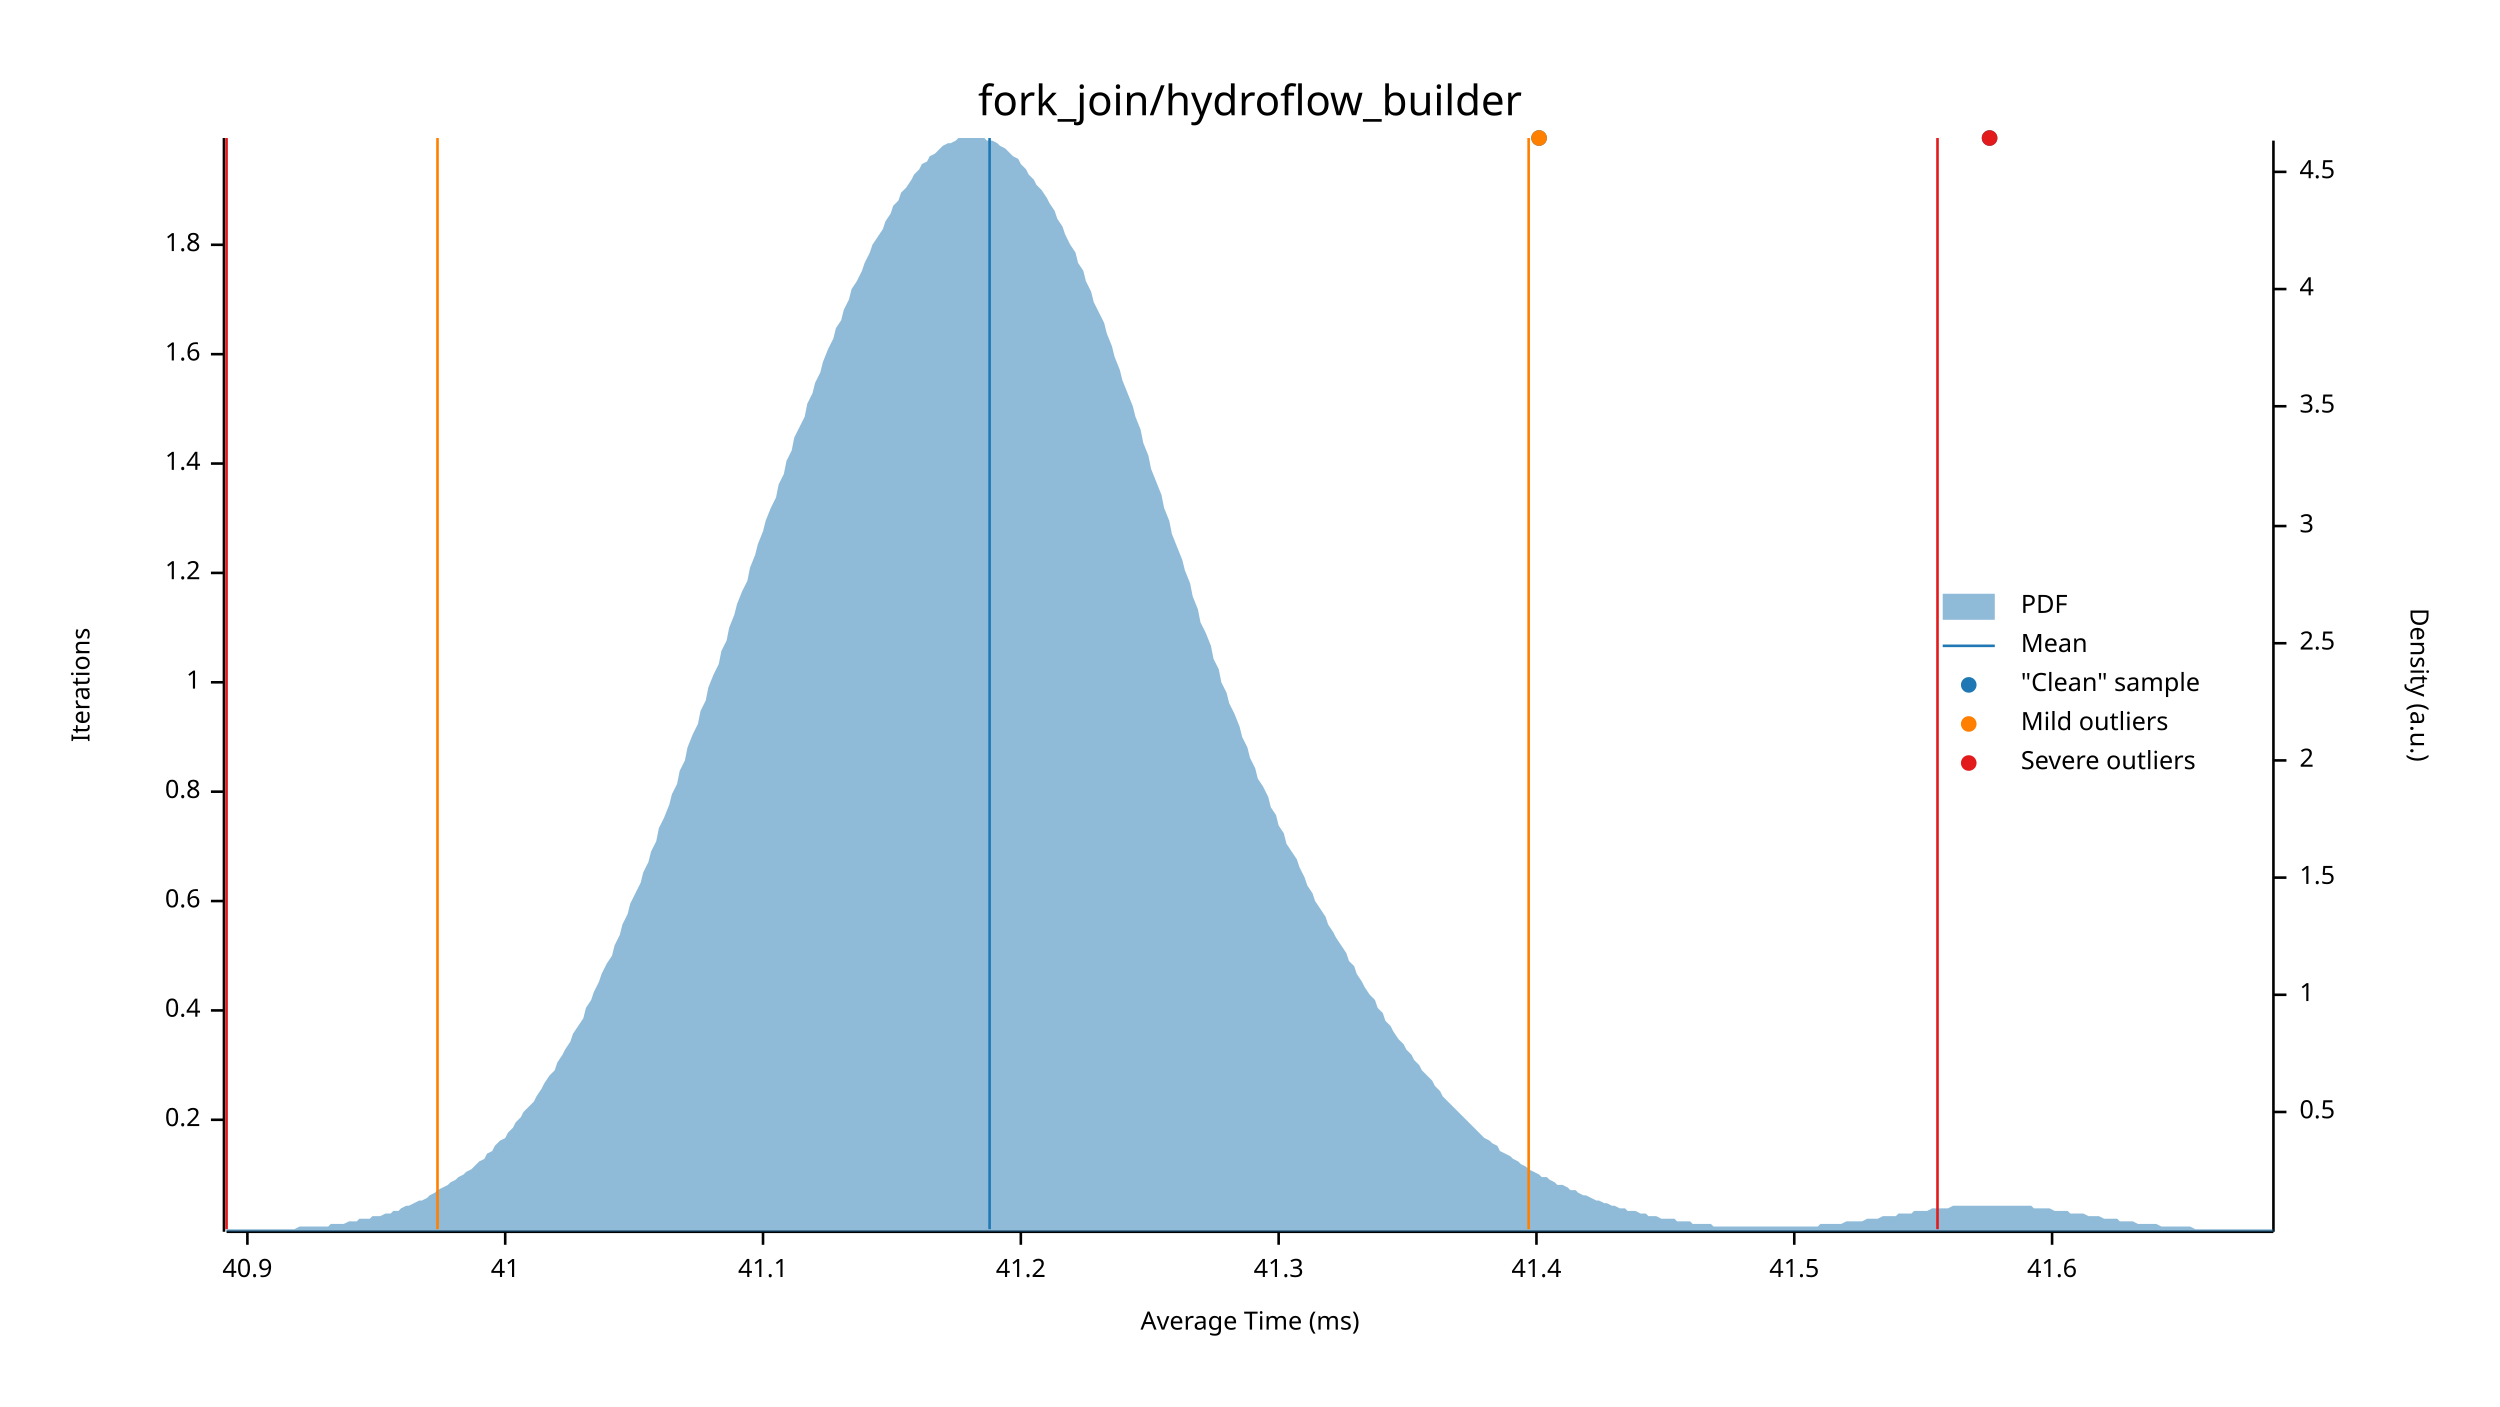
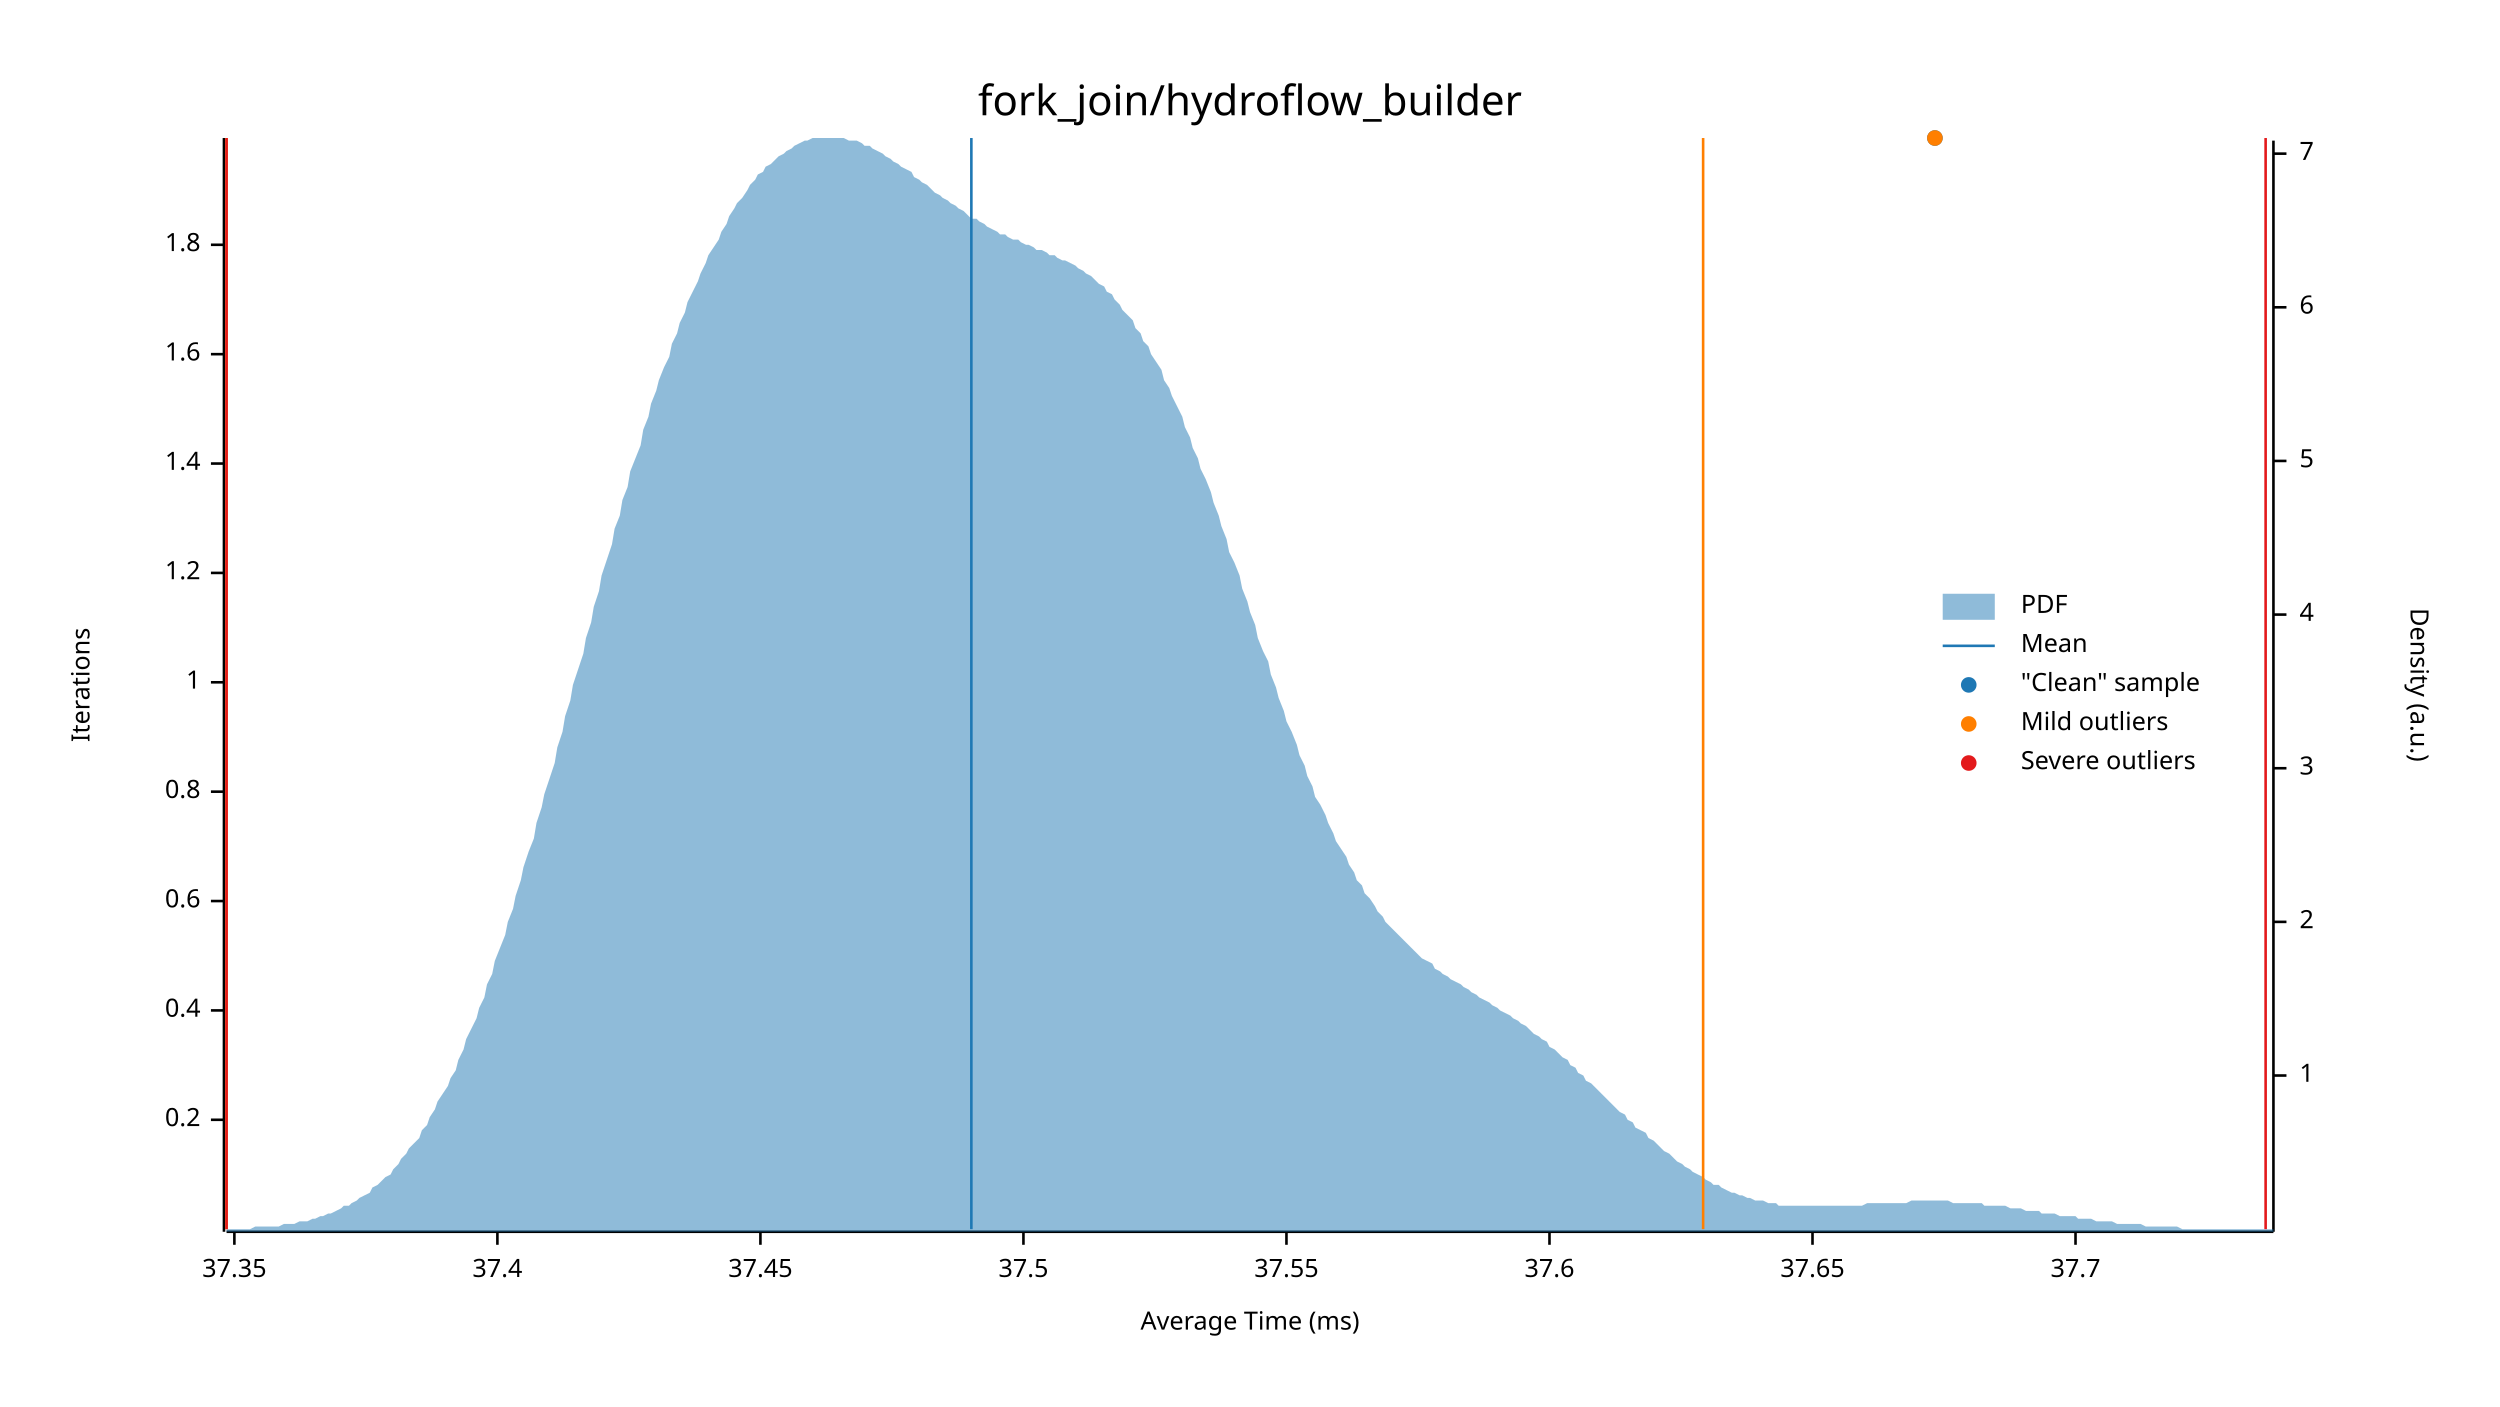
<svg xmlns="http://www.w3.org/2000/svg" width="960" height="540" viewBox="0 0 960 540">
  <text x="480" y="32" dy="0.76em" text-anchor="middle" font-family="sans-serif" font-size="16.129" opacity="1" fill="#000000">
fork_join/hydroflow_builder
</text>
  <text x="27" y="263" dy="0.76em" text-anchor="middle" font-family="sans-serif" font-size="9.677" opacity="1" fill="#000000" transform="rotate(270, 27, 263)">
Iterations
</text>
  <text x="480" y="513" dy="-0.5ex" text-anchor="middle" font-family="sans-serif" font-size="9.677" opacity="1" fill="#000000">
Average Time (ms)
</text>
  <polyline fill="none" opacity="1" stroke="#000000" stroke-width="1" points="86,53 86,473 " />
  <text x="77" y="430" dy="0.5ex" text-anchor="end" font-family="sans-serif" font-size="9.677" opacity="1" fill="#000000">
0.2
</text>
  <polyline fill="none" opacity="1" stroke="#000000" stroke-width="1" points="81,430 86,430 " />
  <text x="77" y="388" dy="0.5ex" text-anchor="end" font-family="sans-serif" font-size="9.677" opacity="1" fill="#000000">
0.4
</text>
  <polyline fill="none" opacity="1" stroke="#000000" stroke-width="1" points="81,388 86,388 " />
  <text x="77" y="346" dy="0.5ex" text-anchor="end" font-family="sans-serif" font-size="9.677" opacity="1" fill="#000000">
0.6
</text>
  <polyline fill="none" opacity="1" stroke="#000000" stroke-width="1" points="81,346 86,346 " />
  <text x="77" y="304" dy="0.5ex" text-anchor="end" font-family="sans-serif" font-size="9.677" opacity="1" fill="#000000">
0.8
</text>
  <polyline fill="none" opacity="1" stroke="#000000" stroke-width="1" points="81,304 86,304 " />
  <text x="77" y="262" dy="0.5ex" text-anchor="end" font-family="sans-serif" font-size="9.677" opacity="1" fill="#000000">
1
</text>
  <polyline fill="none" opacity="1" stroke="#000000" stroke-width="1" points="81,262 86,262 " />
  <text x="77" y="220" dy="0.5ex" text-anchor="end" font-family="sans-serif" font-size="9.677" opacity="1" fill="#000000">
1.2
</text>
  <polyline fill="none" opacity="1" stroke="#000000" stroke-width="1" points="81,220 86,220 " />
  <text x="77" y="178" dy="0.5ex" text-anchor="end" font-family="sans-serif" font-size="9.677" opacity="1" fill="#000000">
1.4
</text>
  <polyline fill="none" opacity="1" stroke="#000000" stroke-width="1" points="81,178 86,178 " />
  <text x="77" y="136" dy="0.5ex" text-anchor="end" font-family="sans-serif" font-size="9.677" opacity="1" fill="#000000">
1.6
</text>
  <polyline fill="none" opacity="1" stroke="#000000" stroke-width="1" points="81,136 86,136 " />
  <text x="77" y="94" dy="0.5ex" text-anchor="end" font-family="sans-serif" font-size="9.677" opacity="1" fill="#000000">
1.8
</text>
  <polyline fill="none" opacity="1" stroke="#000000" stroke-width="1" points="81,94 86,94 " />
  <polyline fill="none" opacity="1" stroke="#000000" stroke-width="1" points="87,473 873,473 " />
-   <text x="95" y="483" dy="0.76em" text-anchor="middle" font-family="sans-serif" font-size="9.677" opacity="1" fill="#000000">
- 40.9
+   <text x="90" y="483" dy="0.76em" text-anchor="middle" font-family="sans-serif" font-size="9.677" opacity="1" fill="#000000">
+ 37.35
</text>
-   <polyline fill="none" opacity="1" stroke="#000000" stroke-width="1" points="95,473 95,478 " />
-   <text x="194" y="483" dy="0.76em" text-anchor="middle" font-family="sans-serif" font-size="9.677" opacity="1" fill="#000000">
- 41
+   <polyline fill="none" opacity="1" stroke="#000000" stroke-width="1" points="90,473 90,478 " />
+   <text x="191" y="483" dy="0.76em" text-anchor="middle" font-family="sans-serif" font-size="9.677" opacity="1" fill="#000000">
+ 37.4
</text>
-   <polyline fill="none" opacity="1" stroke="#000000" stroke-width="1" points="194,473 194,478 " />
-   <text x="293" y="483" dy="0.76em" text-anchor="middle" font-family="sans-serif" font-size="9.677" opacity="1" fill="#000000">
- 41.1
+   <polyline fill="none" opacity="1" stroke="#000000" stroke-width="1" points="191,473 191,478 " />
+   <text x="292" y="483" dy="0.76em" text-anchor="middle" font-family="sans-serif" font-size="9.677" opacity="1" fill="#000000">
+ 37.45
</text>
-   <polyline fill="none" opacity="1" stroke="#000000" stroke-width="1" points="293,473 293,478 " />
-   <text x="392" y="483" dy="0.76em" text-anchor="middle" font-family="sans-serif" font-size="9.677" opacity="1" fill="#000000">
- 41.2
+   <polyline fill="none" opacity="1" stroke="#000000" stroke-width="1" points="292,473 292,478 " />
+   <text x="393" y="483" dy="0.76em" text-anchor="middle" font-family="sans-serif" font-size="9.677" opacity="1" fill="#000000">
+ 37.5
</text>
-   <polyline fill="none" opacity="1" stroke="#000000" stroke-width="1" points="392,473 392,478 " />
-   <text x="491" y="483" dy="0.76em" text-anchor="middle" font-family="sans-serif" font-size="9.677" opacity="1" fill="#000000">
- 41.3
+   <polyline fill="none" opacity="1" stroke="#000000" stroke-width="1" points="393,473 393,478 " />
+   <text x="494" y="483" dy="0.76em" text-anchor="middle" font-family="sans-serif" font-size="9.677" opacity="1" fill="#000000">
+ 37.55
</text>
-   <polyline fill="none" opacity="1" stroke="#000000" stroke-width="1" points="491,473 491,478 " />
-   <text x="590" y="483" dy="0.76em" text-anchor="middle" font-family="sans-serif" font-size="9.677" opacity="1" fill="#000000">
- 41.4
+   <polyline fill="none" opacity="1" stroke="#000000" stroke-width="1" points="494,473 494,478 " />
+   <text x="595" y="483" dy="0.76em" text-anchor="middle" font-family="sans-serif" font-size="9.677" opacity="1" fill="#000000">
+ 37.6
</text>
-   <polyline fill="none" opacity="1" stroke="#000000" stroke-width="1" points="590,473 590,478 " />
-   <text x="689" y="483" dy="0.76em" text-anchor="middle" font-family="sans-serif" font-size="9.677" opacity="1" fill="#000000">
- 41.5
+   <polyline fill="none" opacity="1" stroke="#000000" stroke-width="1" points="595,473 595,478 " />
+   <text x="696" y="483" dy="0.76em" text-anchor="middle" font-family="sans-serif" font-size="9.677" opacity="1" fill="#000000">
+ 37.65
</text>
-   <polyline fill="none" opacity="1" stroke="#000000" stroke-width="1" points="689,473 689,478 " />
-   <text x="788" y="483" dy="0.76em" text-anchor="middle" font-family="sans-serif" font-size="9.677" opacity="1" fill="#000000">
- 41.6
+   <polyline fill="none" opacity="1" stroke="#000000" stroke-width="1" points="696,473 696,478 " />
+   <text x="797" y="483" dy="0.76em" text-anchor="middle" font-family="sans-serif" font-size="9.677" opacity="1" fill="#000000">
+ 37.7
</text>
-   <polyline fill="none" opacity="1" stroke="#000000" stroke-width="1" points="788,473 788,478 " />
+   <polyline fill="none" opacity="1" stroke="#000000" stroke-width="1" points="797,473 797,478 " />
  <text x="933" y="263" dy="0.76em" text-anchor="middle" font-family="sans-serif" font-size="9.677" opacity="1" fill="#000000" transform="rotate(90, 933, 263)">
Density (a.u.)
</text>
  <polyline fill="none" opacity="1" stroke="#000000" stroke-width="1" points="873,54 873,473 " />
-   <text x="883" y="427" dy="0.5ex" text-anchor="start" font-family="sans-serif" font-size="9.677" opacity="1" fill="#000000">
- 0.5
- </text>
-   <polyline fill="none" opacity="1" stroke="#000000" stroke-width="1" points="873,427 878,427 " />
-   <text x="883" y="382" dy="0.5ex" text-anchor="start" font-family="sans-serif" font-size="9.677" opacity="1" fill="#000000">
+   <text x="883" y="413" dy="0.5ex" text-anchor="start" font-family="sans-serif" font-size="9.677" opacity="1" fill="#000000">
1
</text>
-   <polyline fill="none" opacity="1" stroke="#000000" stroke-width="1" points="873,382 878,382 " />
-   <text x="883" y="337" dy="0.5ex" text-anchor="start" font-family="sans-serif" font-size="9.677" opacity="1" fill="#000000">
- 1.5
- </text>
-   <polyline fill="none" opacity="1" stroke="#000000" stroke-width="1" points="873,337 878,337 " />
-   <text x="883" y="292" dy="0.5ex" text-anchor="start" font-family="sans-serif" font-size="9.677" opacity="1" fill="#000000">
+   <polyline fill="none" opacity="1" stroke="#000000" stroke-width="1" points="873,413 878,413 " />
+   <text x="883" y="354" dy="0.5ex" text-anchor="start" font-family="sans-serif" font-size="9.677" opacity="1" fill="#000000">
2
</text>
-   <polyline fill="none" opacity="1" stroke="#000000" stroke-width="1" points="873,292 878,292 " />
-   <text x="883" y="247" dy="0.5ex" text-anchor="start" font-family="sans-serif" font-size="9.677" opacity="1" fill="#000000">
- 2.5
- </text>
-   <polyline fill="none" opacity="1" stroke="#000000" stroke-width="1" points="873,247 878,247 " />
-   <text x="883" y="202" dy="0.5ex" text-anchor="start" font-family="sans-serif" font-size="9.677" opacity="1" fill="#000000">
+   <polyline fill="none" opacity="1" stroke="#000000" stroke-width="1" points="873,354 878,354 " />
+   <text x="883" y="295" dy="0.5ex" text-anchor="start" font-family="sans-serif" font-size="9.677" opacity="1" fill="#000000">
3
</text>
-   <polyline fill="none" opacity="1" stroke="#000000" stroke-width="1" points="873,202 878,202 " />
-   <text x="883" y="156" dy="0.5ex" text-anchor="start" font-family="sans-serif" font-size="9.677" opacity="1" fill="#000000">
- 3.5
- </text>
-   <polyline fill="none" opacity="1" stroke="#000000" stroke-width="1" points="873,156 878,156 " />
-   <text x="883" y="111" dy="0.5ex" text-anchor="start" font-family="sans-serif" font-size="9.677" opacity="1" fill="#000000">
+   <polyline fill="none" opacity="1" stroke="#000000" stroke-width="1" points="873,295 878,295 " />
+   <text x="883" y="236" dy="0.5ex" text-anchor="start" font-family="sans-serif" font-size="9.677" opacity="1" fill="#000000">
4
</text>
-   <polyline fill="none" opacity="1" stroke="#000000" stroke-width="1" points="873,111 878,111 " />
-   <text x="883" y="66" dy="0.5ex" text-anchor="start" font-family="sans-serif" font-size="9.677" opacity="1" fill="#000000">
- 4.5
+   <polyline fill="none" opacity="1" stroke="#000000" stroke-width="1" points="873,236 878,236 " />
+   <text x="883" y="177" dy="0.5ex" text-anchor="start" font-family="sans-serif" font-size="9.677" opacity="1" fill="#000000">
+ 5
</text>
-   <polyline fill="none" opacity="1" stroke="#000000" stroke-width="1" points="873,66 878,66 " />
-   <polygon opacity="0.5" fill="#1F78B4" points="87,472 88,472 90,472 91,472 93,472 94,472 96,472 98,472 99,472 101,472 102,472 104,472 105,472 107,472 109,472 110,472 112,472 113,472 115,471 116,471 118,471 120,471 121,471 123,471 124,471 126,471 127,470 129,470 131,470 132,470 134,469 135,469 137,469 138,468 140,468 142,468 143,467 145,467 146,467 148,466 150,466 151,465 153,465 154,464 156,463 157,463 159,462 161,461 162,461 164,460 165,459 167,458 168,457 170,456 172,455 173,454 175,453 176,452 178,451 179,450 181,449 183,447 184,446 186,445 187,443 189,442 190,440 192,438 194,437 195,435 197,433 198,431 200,429 201,427 203,425 205,423 206,421 208,418 209,416 211,413 213,411 214,408 216,405 217,403 219,400 220,397 222,394 224,391 225,387 227,384 228,381 230,377 231,374 233,370 235,367 236,363 238,359 239,355 241,351 242,347 244,343 246,339 247,335 249,331 250,327 252,323 253,318 255,314 257,309 258,305 260,301 261,296 263,292 264,287 266,282 268,278 269,273 271,269 272,264 274,259 276,255 277,250 279,246 280,241 282,236 283,232 285,227 287,223 288,218 290,213 291,209 293,204 294,200 296,195 298,191 299,186 301,182 302,177 304,173 305,168 307,164 309,160 310,155 312,151 313,147 315,143 316,139 318,134 320,130 321,126 323,123 324,119 326,115 327,111 329,108 331,104 332,101 334,97 335,94 337,91 339,88 340,85 342,82 343,79 345,77 346,74 348,72 350,69 351,67 353,65 354,63 356,62 357,60 359,59 361,57 362,56 364,55 365,55 367,54 368,53 370,53 372,53 373,53 375,53 376,53 378,53 379,54 381,54 383,55 384,56 386,57 387,58 389,60 391,61 392,63 394,65 395,67 397,69 398,71 400,73 402,76 403,78 405,81 406,84 408,87 409,90 411,94 413,97 414,101 416,104 417,108 419,112 420,116 422,120 424,124 425,128 427,133 428,137 430,142 431,146 433,151 435,156 436,160 438,165 439,170 441,175 442,180 444,185 446,190 447,195 449,200 450,205 452,210 454,215 455,219 457,224 458,229 460,234 461,239 463,243 465,248 466,253 468,257 469,262 471,266 472,270 474,274 476,279 477,283 479,287 480,291 482,295 483,299 485,302 487,306 488,310 490,313 491,317 493,320 494,324 496,327 498,330 499,333 501,337 502,340 504,343 505,346 507,349 509,352 510,355 512,358 513,360 515,363 517,366 518,369 520,371 521,374 523,377 524,379 526,382 528,384 529,387 531,389 532,392 534,394 535,396 537,399 539,401 540,403 542,405 543,407 545,409 546,411 548,413 550,415 551,417 553,419 554,421 556,423 557,424 559,426 561,428 562,429 564,431 565,432 567,434 568,435 570,437 572,438 573,439 575,440 576,442 578,443 580,444 581,445 583,446 584,447 586,448 587,449 589,450 591,451 592,452 594,452 595,453 597,454 598,455 600,455 602,456 603,457 605,457 606,458 608,459 609,459 611,460 613,461 614,461 616,462 617,462 619,463 620,463 622,464 624,464 625,465 627,465 628,465 630,466 632,466 633,467 635,467 636,467 638,468 639,468 641,468 643,468 644,469 646,469 647,469 649,469 650,470 652,470 654,470 655,470 657,470 658,471 660,471 661,471 663,471 665,471 666,471 668,471 669,471 671,471 672,471 674,471 676,471 677,471 679,471 680,471 682,471 683,471 685,471 687,471 688,471 690,471 691,471 693,471 695,471 696,471 698,471 699,470 701,470 702,470 704,470 706,470 707,470 709,469 710,469 712,469 713,469 715,469 717,468 718,468 720,468 721,468 723,467 724,467 726,467 728,467 729,466 731,466 732,466 734,466 735,465 737,465 739,465 740,465 742,464 743,464 745,464 746,464 748,464 750,463 751,463 753,463 754,463 756,463 758,463 759,463 761,463 762,463 764,463 765,463 767,463 769,463 770,463 772,463 773,463 775,463 776,463 778,463 780,463 781,464 783,464 784,464 786,464 787,464 789,465 791,465 792,465 794,465 795,466 797,466 798,466 800,466 802,467 803,467 805,467 806,467 808,468 809,468 811,468 813,468 814,469 816,469 817,469 819,469 821,470 822,470 824,470 825,470 827,470 828,470 830,471 832,471 833,471 835,471 836,471 838,471 839,471 841,471 843,472 844,472 846,472 847,472 849,472 850,472 852,472 854,472 855,472 857,472 858,472 860,472 861,472 863,472 865,472 866,472 868,472 869,472 871,472 873,472 873,473 87,473 " />
-   <polyline fill="none" opacity="1" stroke="#1F78B4" stroke-width="1" points="380,472 380,53 " />
-   <polyline fill="none" opacity="1" stroke="#FF7F00" stroke-width="1" points="168,472 168,53 " />
-   <polyline fill="none" opacity="1" stroke="#FF7F00" stroke-width="1" points="587,472 587,53 " />
+   <polyline fill="none" opacity="1" stroke="#000000" stroke-width="1" points="873,177 878,177 " />
+   <text x="883" y="118" dy="0.5ex" text-anchor="start" font-family="sans-serif" font-size="9.677" opacity="1" fill="#000000">
+ 6
+ </text>
+   <polyline fill="none" opacity="1" stroke="#000000" stroke-width="1" points="873,118 878,118 " />
+   <text x="883" y="59" dy="0.5ex" text-anchor="start" font-family="sans-serif" font-size="9.677" opacity="1" fill="#000000">
+ 7
+ </text>
+   <polyline fill="none" opacity="1" stroke="#000000" stroke-width="1" points="873,59 878,59 " />
+   <polygon opacity="0.5" fill="#1F78B4" points="87,472 88,472 90,472 91,472 93,472 94,472 96,472 98,471 99,471 101,471 102,471 104,471 105,471 107,471 109,470 110,470 112,470 113,470 115,469 116,469 118,469 120,468 121,468 123,467 124,467 126,466 127,466 129,465 131,464 132,463 134,463 135,462 137,461 138,460 140,459 142,458 143,456 145,455 146,454 148,452 150,451 151,449 153,447 154,445 156,443 157,441 159,439 161,437 162,434 164,432 165,429 167,426 168,423 170,420 172,417 173,414 175,411 176,407 178,403 179,399 181,395 183,391 184,387 186,383 187,378 189,374 190,369 192,364 194,359 195,354 197,349 198,344 200,338 201,333 203,327 205,322 206,316 208,310 209,305 211,299 213,293 214,287 216,281 217,275 219,269 220,263 222,257 224,251 225,245 227,239 228,233 230,227 231,221 233,215 235,209 236,203 238,198 239,192 241,187 242,181 244,176 246,171 247,165 249,160 250,155 252,150 253,146 255,141 257,137 258,132 260,128 261,124 263,120 264,116 266,112 268,108 269,105 271,101 272,98 274,95 276,92 277,89 279,86 280,83 282,80 283,78 285,76 287,73 288,71 290,69 291,67 293,66 294,64 296,63 298,61 299,60 301,59 302,58 304,57 305,56 307,55 309,54 310,54 312,53 313,53 315,53 316,53 318,53 320,53 321,53 323,53 324,53 326,54 327,54 329,54 331,55 332,56 334,56 335,57 337,58 339,59 340,60 342,61 343,62 345,63 346,64 348,65 350,66 351,68 353,69 354,70 356,71 357,72 359,74 361,75 362,76 364,77 365,78 367,79 368,80 370,81 372,83 373,84 375,84 376,85 378,86 379,87 381,88 383,89 384,90 386,90 387,91 389,92 391,92 392,93 394,94 395,94 397,95 398,96 400,96 402,97 403,98 405,98 406,99 408,100 409,100 411,101 413,102 414,103 416,104 417,105 419,106 420,107 422,109 424,110 425,112 427,113 428,115 430,117 431,119 433,121 435,123 436,126 438,128 439,131 441,133 442,136 444,139 446,142 447,146 449,149 450,152 452,156 454,160 455,164 457,168 458,172 460,176 461,180 463,184 465,189 466,193 468,198 469,202 471,207 472,212 474,216 476,221 477,226 479,231 480,235 482,240 483,245 485,250 487,254 488,259 490,264 491,268 493,273 494,277 496,281 498,286 499,290 501,294 502,298 504,302 505,306 507,309 509,313 510,316 512,320 513,323 515,326 517,329 518,332 520,335 521,338 523,340 524,343 526,345 528,348 529,350 531,352 532,354 534,356 535,357 537,359 539,361 540,362 542,364 543,365 545,367 546,368 548,369 550,370 551,372 553,373 554,374 556,375 557,376 559,377 561,378 562,379 564,380 565,381 567,382 568,383 570,384 572,385 573,386 575,387 576,388 578,389 580,390 581,391 583,392 584,393 586,394 587,395 589,397 591,398 592,399 594,400 595,402 597,403 598,404 600,406 602,407 603,409 605,410 606,412 608,413 609,415 611,416 613,418 614,419 616,421 617,422 619,424 620,425 622,427 624,428 625,430 627,431 628,433 630,434 632,435 633,437 635,438 636,439 638,441 639,442 641,443 643,445 644,446 646,447 647,448 649,449 650,450 652,451 654,452 655,453 657,454 658,455 660,455 661,456 663,457 665,458 666,458 668,459 669,459 671,460 672,460 674,461 676,461 677,461 679,462 680,462 682,462 683,463 685,463 687,463 688,463 690,463 691,463 693,463 695,463 696,463 698,463 699,463 701,463 702,463 704,463 706,463 707,463 709,463 710,463 712,463 713,463 715,463 717,462 718,462 720,462 721,462 723,462 724,462 726,462 728,462 729,462 731,462 732,462 734,461 735,461 737,461 739,461 740,461 742,461 743,461 745,461 746,461 748,461 750,462 751,462 753,462 754,462 756,462 758,462 759,462 761,462 762,463 764,463 765,463 767,463 769,463 770,463 772,464 773,464 775,464 776,464 778,465 780,465 781,465 783,465 784,466 786,466 787,466 789,466 791,467 792,467 794,467 795,467 797,467 798,468 800,468 802,468 803,468 805,469 806,469 808,469 809,469 811,469 813,470 814,470 816,470 817,470 819,470 821,470 822,470 824,471 825,471 827,471 828,471 830,471 832,471 833,471 835,471 836,471 838,472 839,472 841,472 843,472 844,472 846,472 847,472 849,472 850,472 852,472 854,472 855,472 857,472 858,472 860,472 861,472 863,472 865,472 866,472 868,472 869,472 871,472 873,472 873,473 87,473 " />
+   <polyline fill="none" opacity="1" stroke="#1F78B4" stroke-width="1" points="373,472 373,53 " />
+   <polyline fill="none" opacity="1" stroke="#FF7F00" stroke-width="1" points="87,472 87,53 " />
+   <polyline fill="none" opacity="1" stroke="#FF7F00" stroke-width="1" points="654,472 654,53 " />
  <polyline fill="none" opacity="1" stroke="#E31A1C" stroke-width="1" points="87,472 87,53 " />
-   <polyline fill="none" opacity="1" stroke="#E31A1C" stroke-width="1" points="744,472 744,53 " />
-   <circle cx="764" cy="53" r="3" opacity="1" fill="#1F78B4" stroke="none" stroke-width="1" />
-   <circle cx="591" cy="53" r="3" opacity="1" fill="#1F78B4" stroke="none" stroke-width="1" />
-   <circle cx="591" cy="53" r="3" opacity="1" fill="#FF7F00" stroke="none" stroke-width="1" />
-   <circle cx="764" cy="53" r="3" opacity="1" fill="#E31A1C" stroke="none" stroke-width="1" />
+   <polyline fill="none" opacity="1" stroke="#E31A1C" stroke-width="1" points="870,472 870,53 " />
+   <circle cx="743" cy="53" r="3" opacity="1" fill="#1F78B4" stroke="none" stroke-width="1" />
+   <circle cx="743" cy="53" r="3" opacity="1" fill="#FF7F00" stroke="none" stroke-width="1" />
  <text x="776" y="228" dy="0.76em" text-anchor="start" font-family="sans-serif" font-size="9.677" opacity="1" fill="#000000">
PDF
</text>
  <text x="776" y="243" dy="0.76em" text-anchor="start" font-family="sans-serif" font-size="9.677" opacity="1" fill="#000000">
Mean
</text>
  <text x="776" y="258" dy="0.76em" text-anchor="start" font-family="sans-serif" font-size="9.677" opacity="1" fill="#000000">
"Clean" sample
</text>
  <text x="776" y="273" dy="0.76em" text-anchor="start" font-family="sans-serif" font-size="9.677" opacity="1" fill="#000000">
Mild outliers
</text>
  <text x="776" y="288" dy="0.76em" text-anchor="start" font-family="sans-serif" font-size="9.677" opacity="1" fill="#000000">
Severe outliers
</text>
  <rect x="746" y="228" width="20" height="10" opacity="0.5" fill="#1F78B4" stroke="none" />
  <polyline fill="none" opacity="1" stroke="#1F78B4" stroke-width="1" points="746,248 766,248 " />
  <circle cx="756" cy="263" r="3" opacity="1" fill="#1F78B4" stroke="none" stroke-width="1" />
  <circle cx="756" cy="278" r="3" opacity="1" fill="#FF7F00" stroke="none" stroke-width="1" />
  <circle cx="756" cy="293" r="3" opacity="1" fill="#E31A1C" stroke="none" stroke-width="1" />
</svg>
